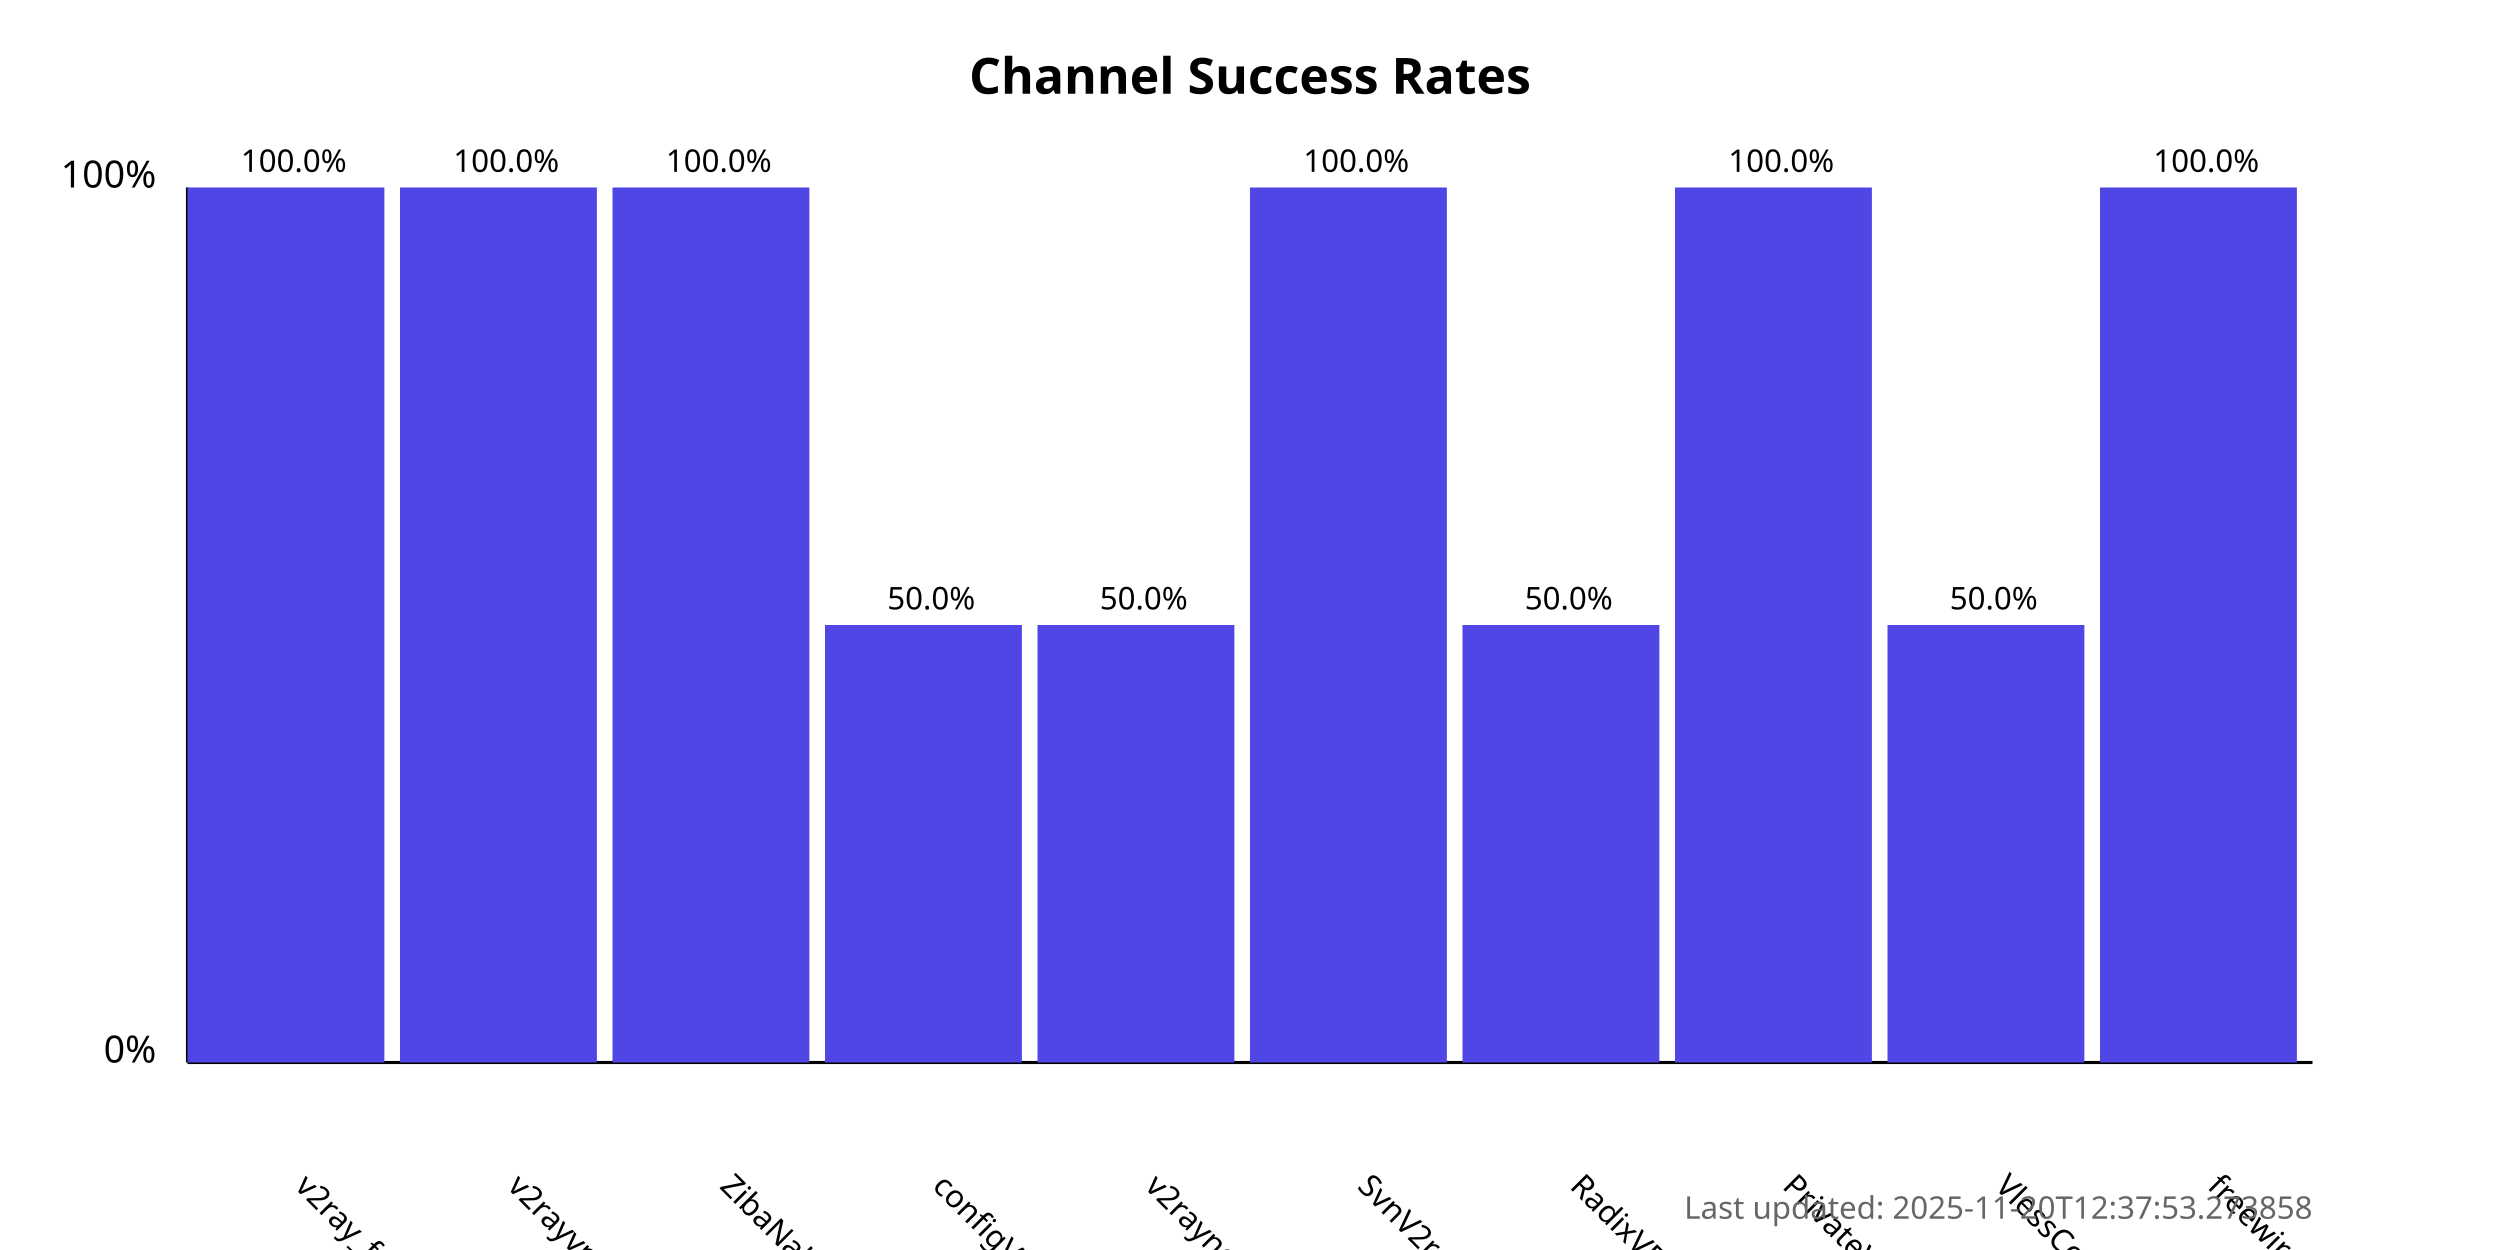
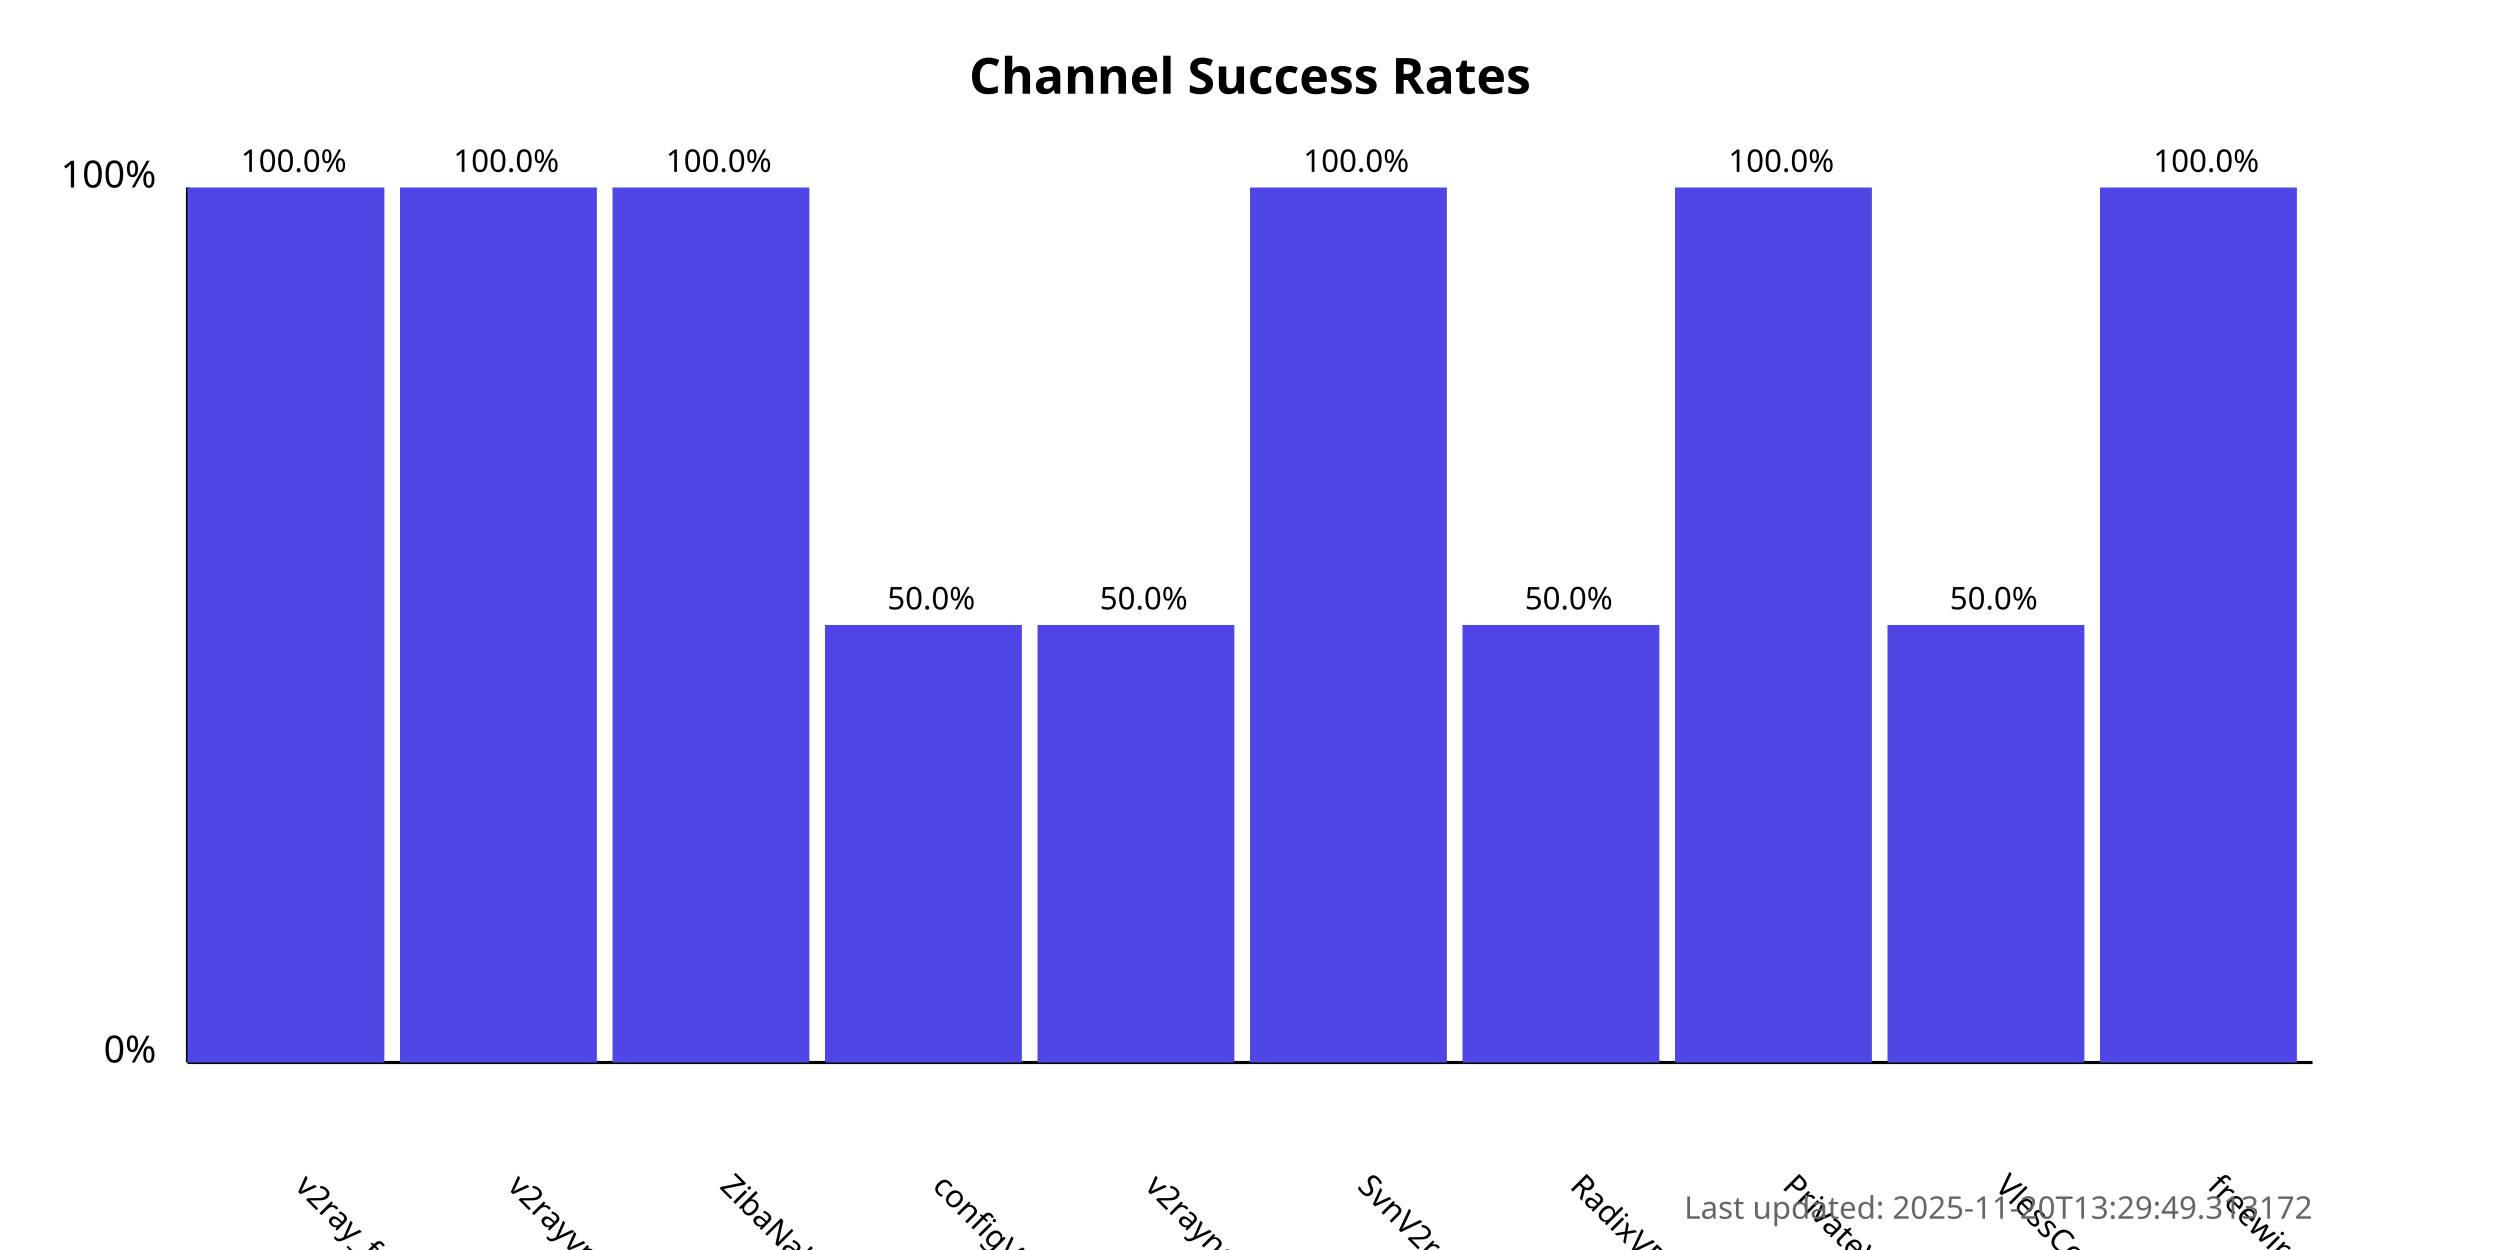
<svg xmlns="http://www.w3.org/2000/svg" width="800" height="400">
  <style>
            .chart-title { font: bold 16px sans-serif; }
            .axis-label { font: 12px sans-serif; }
            .tick-label { font: 10px sans-serif; }
            .bar { fill: #4f46e5; }
            .bar:hover { fill: #6366f1; }
            .timestamp { font: 10px sans-serif; fill: #666; }
        </style>
  <text x="400.0" y="30" text-anchor="middle" class="chart-title">
            Channel Success Rates
        </text>
  <line x1="60" y1="340" x2="60" y2="60" stroke="black" stroke-width="1" />
  <line x1="60" y1="340" x2="740" y2="340" stroke="black" stroke-width="1" />
  <text x="50" y="340" text-anchor="end" class="axis-label">0%</text>
  <text x="50" y="60" text-anchor="end" class="axis-label">100%</text>
  <g>
    <rect x="60" y="60.0" width="63.0" height="280.0" class="bar" />
    <text x="94.0" y="380" transform="rotate(45, 94.0, 380)" text-anchor="start" class="tick-label">
                v2ray_free_conf
            </text>
    <text x="94.0" y="55.0" text-anchor="middle" class="tick-label">
                100.0%
            </text>
  </g>
  <g>
    <rect x="128.0" y="60.0" width="63.0" height="280.0" class="bar" />
    <text x="162.0" y="380" transform="rotate(45, 162.0, 380)" text-anchor="start" class="tick-label">
                v2rayvpno
            </text>
    <text x="162.0" y="55.0" text-anchor="middle" class="tick-label">
                100.0%
            </text>
  </g>
  <g>
    <rect x="196.0" y="60.0" width="63.0" height="280.0" class="bar" />
    <text x="230.0" y="380" transform="rotate(45, 230.0, 380)" text-anchor="start" class="tick-label">
                ZibaNabz
            </text>
    <text x="230.0" y="55.0" text-anchor="middle" class="tick-label">
                100.0%
            </text>
  </g>
  <g>
    <rect x="264.0" y="200.0" width="63.0" height="140.0" class="bar" />
    <text x="298.0" y="380" transform="rotate(45, 298.0, 380)" text-anchor="start" class="tick-label">
                configV2rayForFree
            </text>
    <text x="298.0" y="195.0" text-anchor="middle" class="tick-label">
                50.0%
            </text>
  </g>
  <g>
    <rect x="332.0" y="200.0" width="63.0" height="140.0" class="bar" />
    <text x="366.0" y="380" transform="rotate(45, 366.0, 380)" text-anchor="start" class="tick-label">
                v2rayngvpn
            </text>
    <text x="366.0" y="195.0" text-anchor="middle" class="tick-label">
                50.0%
            </text>
  </g>
  <g>
    <rect x="400.0" y="60.0" width="63.0" height="280.0" class="bar" />
    <text x="434.0" y="380" transform="rotate(45, 434.0, 380)" text-anchor="start" class="tick-label">
                SvnV2ray
            </text>
    <text x="434.0" y="55.0" text-anchor="middle" class="tick-label">
                100.0%
            </text>
  </g>
  <g>
    <rect x="468.0" y="200.0" width="63.0" height="140.0" class="bar" />
    <text x="502.0" y="380" transform="rotate(45, 502.0, 380)" text-anchor="start" class="tick-label">
                RadixVPN
            </text>
    <text x="502.0" y="195.0" text-anchor="middle" class="tick-label">
                50.0%
            </text>
  </g>
  <g>
    <rect x="536.0" y="60.0" width="63.0" height="280.0" class="bar" />
    <text x="570.0" y="380" transform="rotate(45, 570.0, 380)" text-anchor="start" class="tick-label">
                PrivateVPNs
            </text>
    <text x="570.0" y="55.0" text-anchor="middle" class="tick-label">
                100.0%
            </text>
  </g>
  <g>
    <rect x="604.0" y="200.0" width="63.0" height="140.0" class="bar" />
    <text x="638.0" y="380" transform="rotate(45, 638.0, 380)" text-anchor="start" class="tick-label">
                VlessConfig
            </text>
    <text x="638.0" y="195.0" text-anchor="middle" class="tick-label">
                50.0%
            </text>
  </g>
  <g>
    <rect x="672.0" y="60.0" width="63.0" height="280.0" class="bar" />
    <text x="706.0" y="380" transform="rotate(45, 706.0, 380)" text-anchor="start" class="tick-label">
                freewireguard
            </text>
    <text x="706.0" y="55.0" text-anchor="middle" class="tick-label">
                100.0%
            </text>
  </g>
  <text x="740" y="390" text-anchor="end" class="timestamp">
-             Last updated: 2025-11-20T12:37:53.273858
+             Last updated: 2025-11-20T13:29:49.313172
        </text>
</svg>
